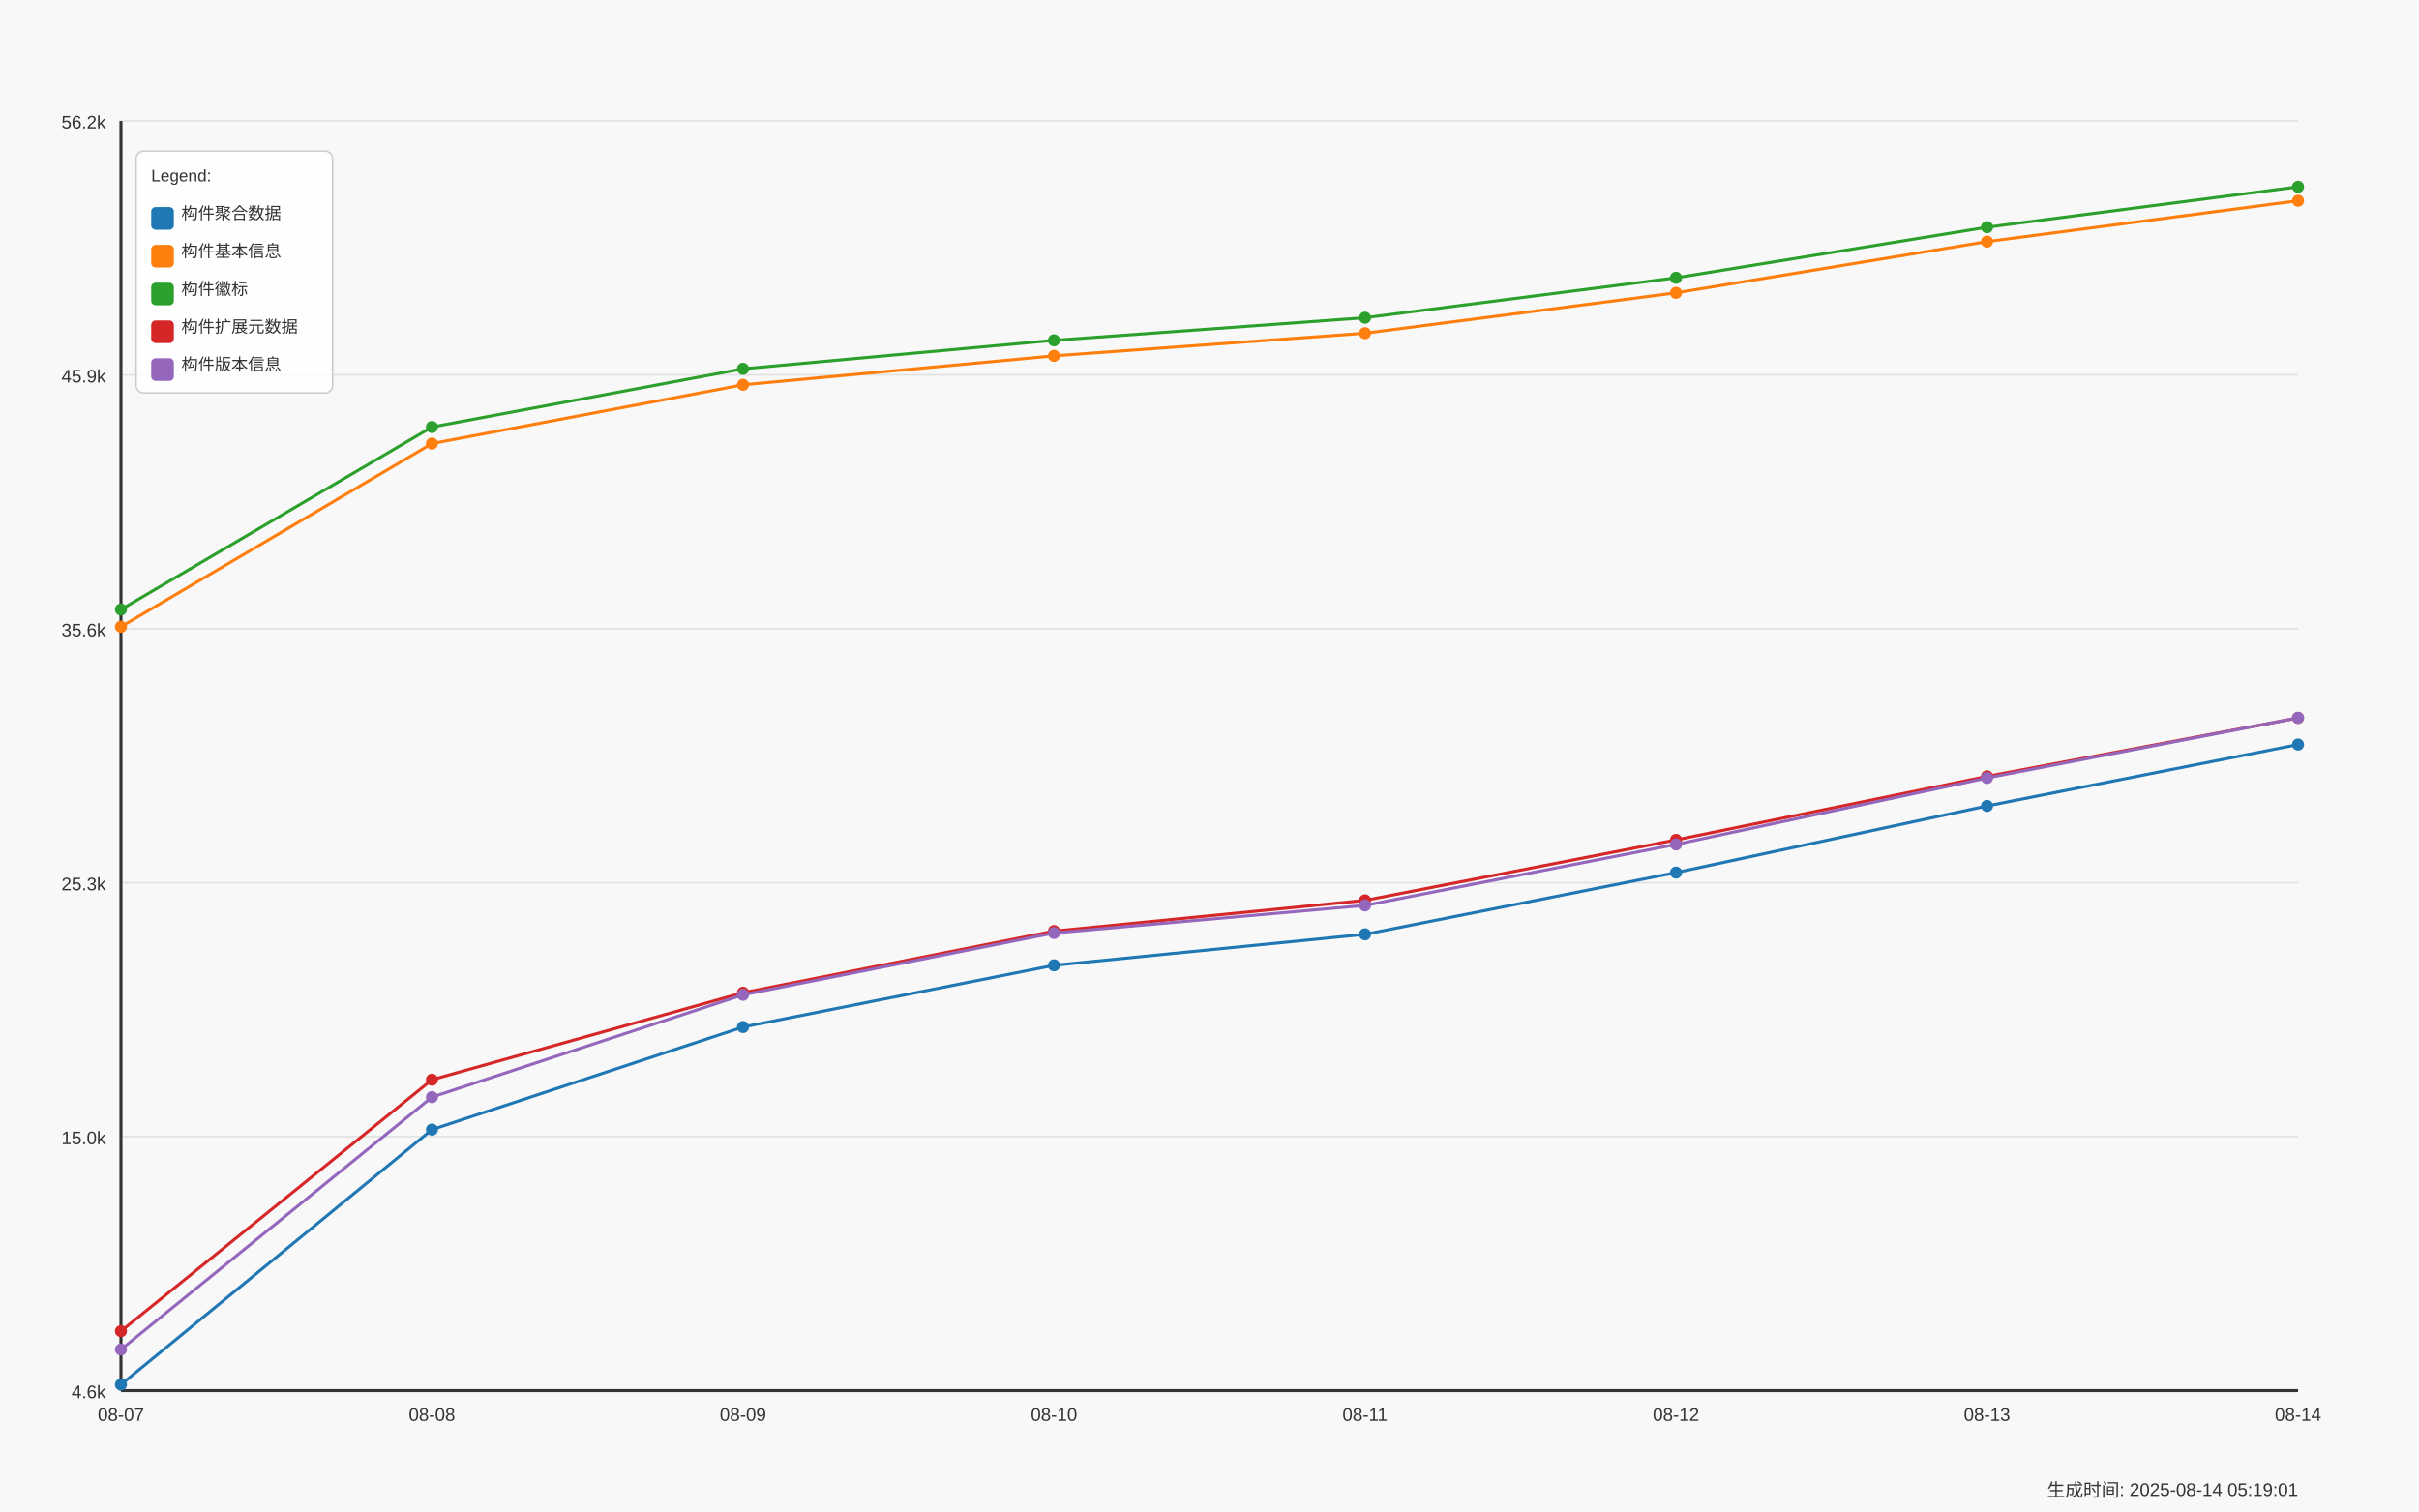
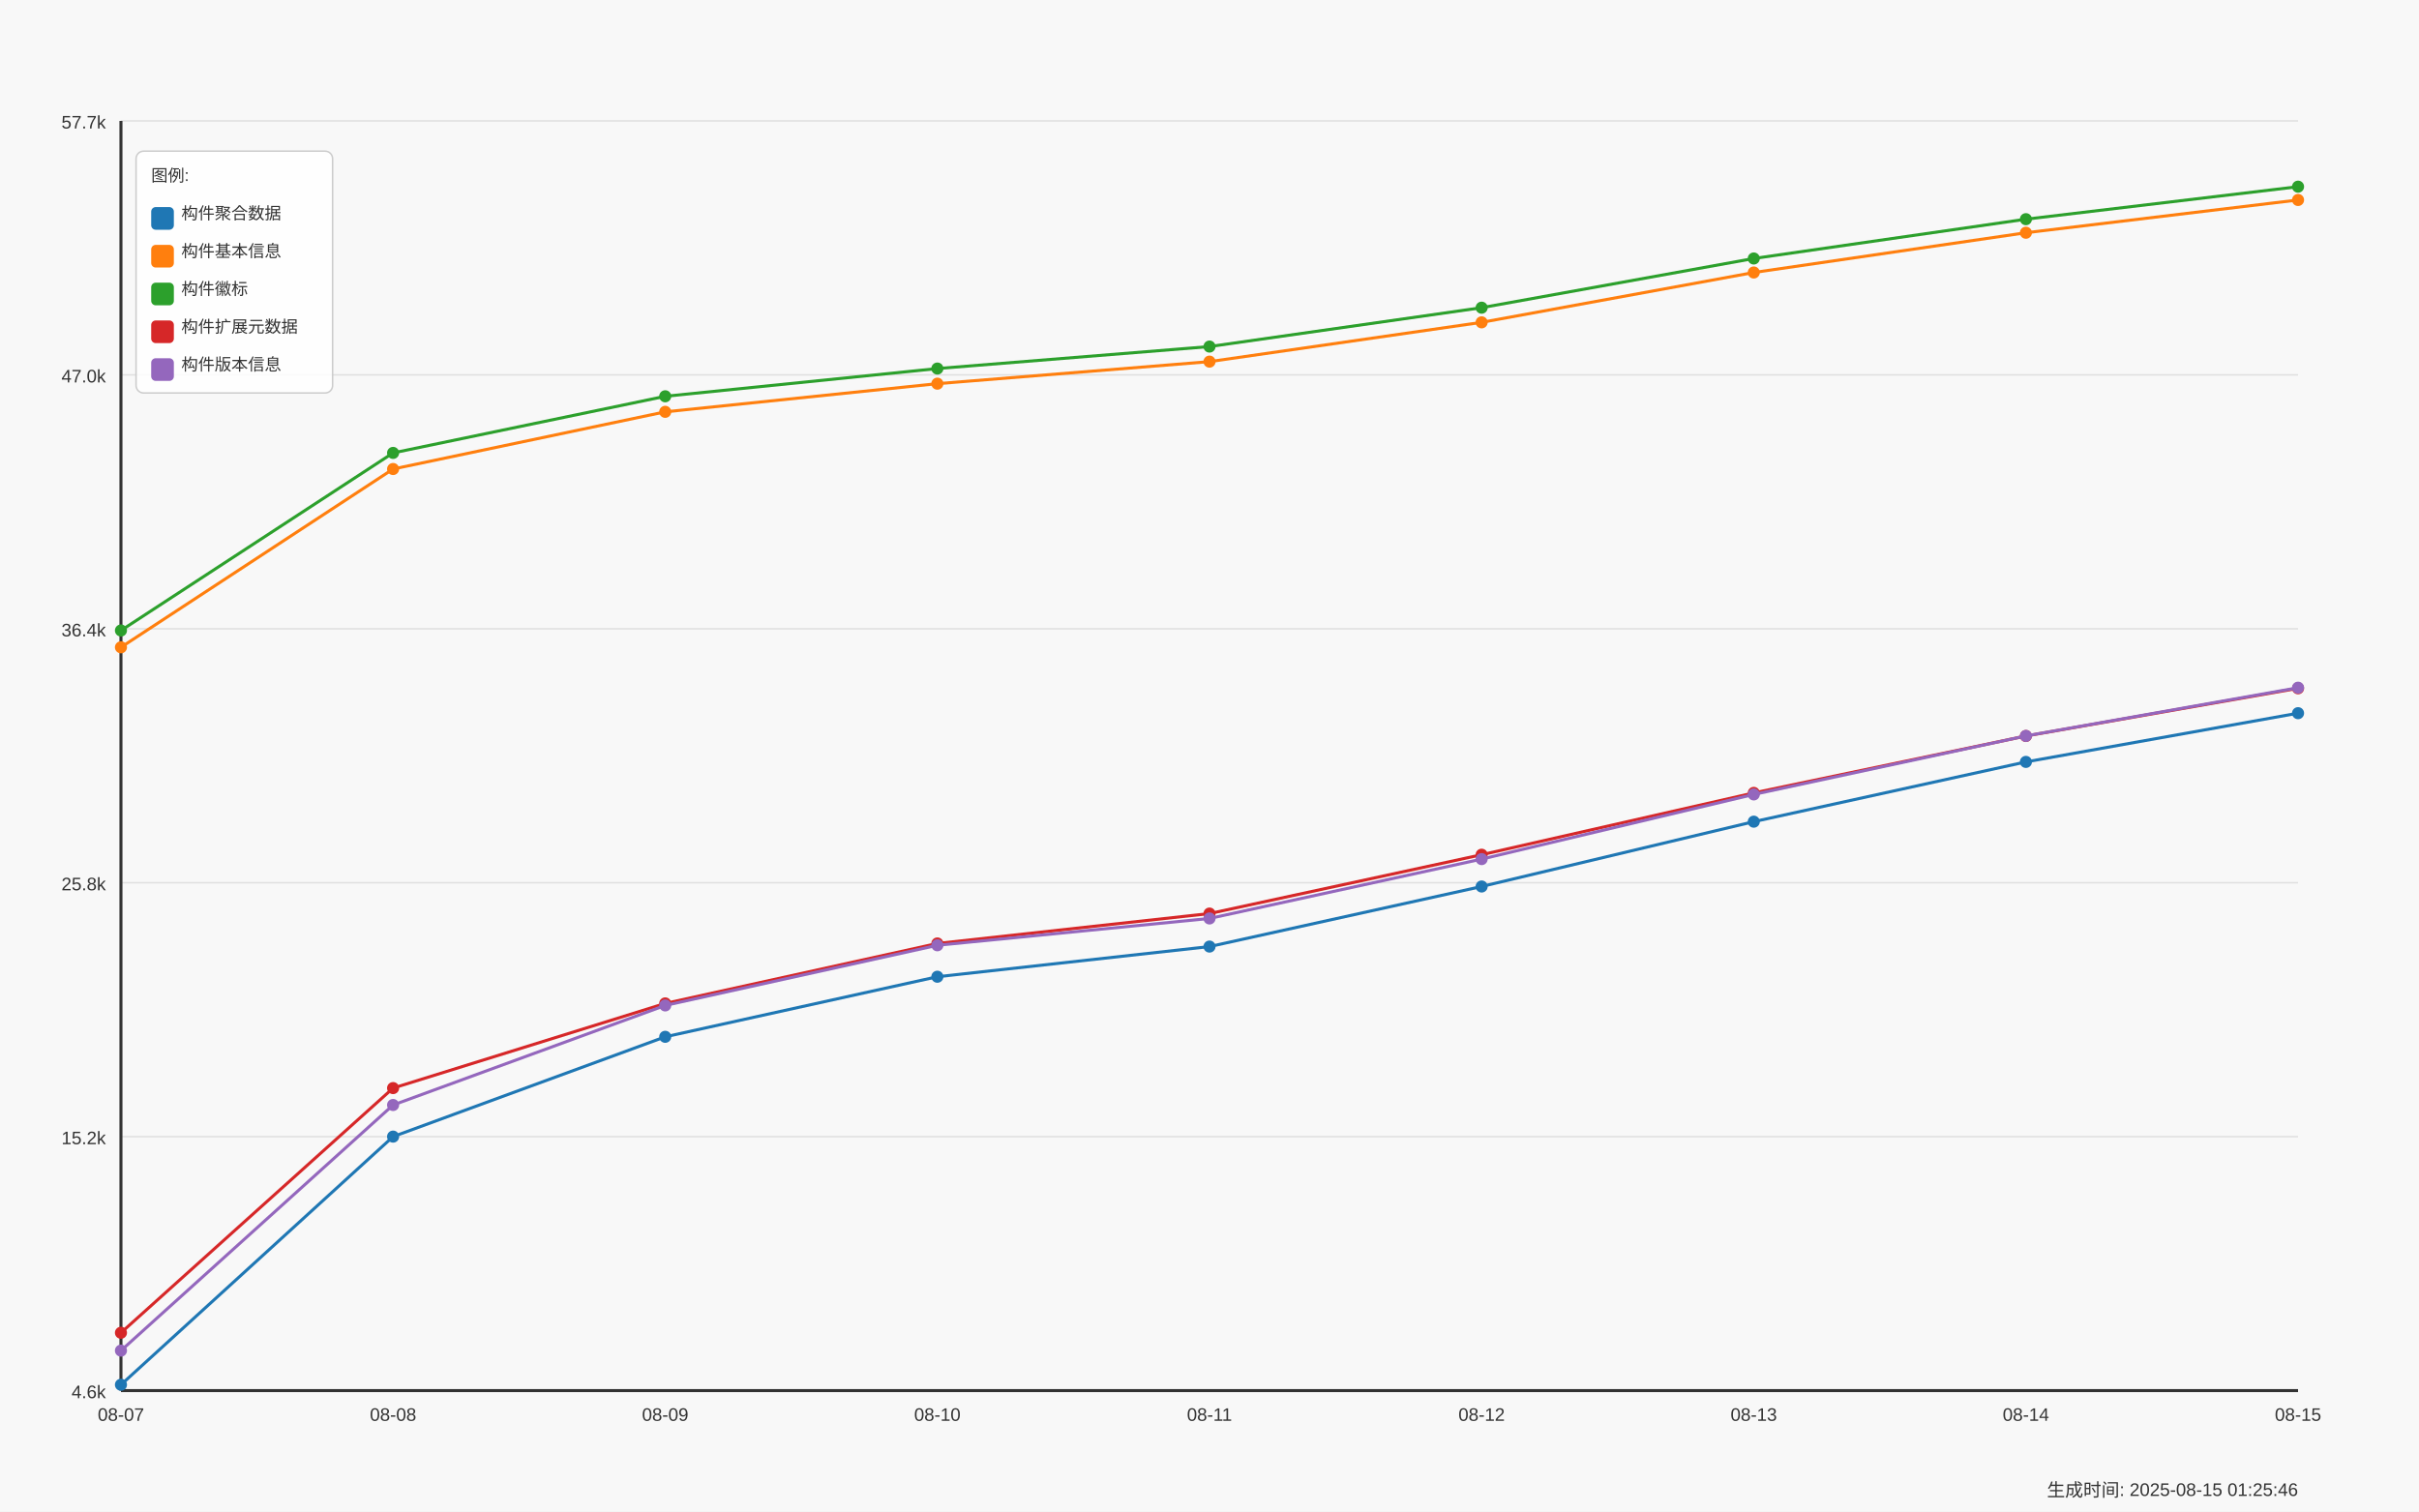
<svg xmlns="http://www.w3.org/2000/svg" width="1600" height="1000" viewBox="0 0 1600 1000">
  <style>
  text {
    font-family: Arial, sans-serif;
    font-size: 12px;
    fill: #333;
  }
  .axis-label { font-size: 14px; }
  .title { font-size: 18px; font-weight: bold; }
  .legend-item { font-size: 11px; }
  .legend-box { fill: white; fill-opacity: 0.85; stroke: #cccccc; stroke-width: 1; rx: 5; }
</style>
  <text x="800.0" y="30" text-anchor="middle" class="title">Daily Data Growth Trend</text>
  <text x="800.0" y="980" text-anchor="middle" class="axis-label">Date</text>
  <g transform="rotate(-90)">
    <text x="-500.0" y="20" text-anchor="middle" class="axis-label">Count</text>
  </g>
  <rect x="0" y="0" width="1600" height="1000" fill="#f8f8f8" />
  <line x1="80" y1="920.0" x2="1520" y2="920.0" stroke="#e0e0e0" stroke-width="1" />
  <text x="70" y="925.0" text-anchor="end">4.6k</text>
  <line x1="80" y1="752.0" x2="1520" y2="752.0" stroke="#e0e0e0" stroke-width="1" />
-   <text x="70" y="757.0" text-anchor="end">15.0k</text>
+   <text x="70" y="757.0" text-anchor="end">15.2k</text>
  <line x1="80" y1="584.0" x2="1520" y2="584.0" stroke="#e0e0e0" stroke-width="1" />
-   <text x="70" y="589.0" text-anchor="end">25.3k</text>
+   <text x="70" y="589.0" text-anchor="end">25.8k</text>
  <line x1="80" y1="416.0" x2="1520" y2="416.0" stroke="#e0e0e0" stroke-width="1" />
-   <text x="70" y="421.0" text-anchor="end">35.6k</text>
+   <text x="70" y="421.0" text-anchor="end">36.4k</text>
  <line x1="80" y1="248.0" x2="1520" y2="248.0" stroke="#e0e0e0" stroke-width="1" />
-   <text x="70" y="253.0" text-anchor="end">45.9k</text>
+   <text x="70" y="253.0" text-anchor="end">47.0k</text>
  <line x1="80" y1="80.0" x2="1520" y2="80.0" stroke="#e0e0e0" stroke-width="1" />
-   <text x="70" y="85.0" text-anchor="end">56.2k</text>
+   <text x="70" y="85.0" text-anchor="end">57.7k</text>
  <line x1="80" y1="80" x2="80" y2="920" stroke="#333333" stroke-width="2" />
  <line x1="80" y1="920" x2="1520" y2="920" stroke="#333333" stroke-width="2" />
-   <circle cx="80.0" cy="916.02" r="4" fill="#1f77b4" />
-   <circle cx="285.714" cy="747.329" r="4" fill="#1f77b4" />
-   <circle cx="491.429" cy="679.472" r="4" fill="#1f77b4" />
-   <circle cx="697.143" cy="638.63" r="4" fill="#1f77b4" />
-   <circle cx="902.857" cy="618.128" r="4" fill="#1f77b4" />
-   <circle cx="1108.571" cy="577.287" r="4" fill="#1f77b4" />
-   <circle cx="1314.286" cy="533.204" r="4" fill="#1f77b4" />
-   <circle cx="1520.0" cy="492.575" r="4" fill="#1f77b4" />
-   <path d="M 80.0 916.02 L 285.714 747.329 L 491.429 679.472 L 697.143 638.63 L 902.857 618.128 L 1108.571 577.287 L 1314.286 533.204 L 1520.0 492.575" fill="none" stroke="#1f77b4" stroke-width="2" />
-   <circle cx="80.0" cy="414.653" r="4" fill="#ff7f0e" />
-   <circle cx="285.714" cy="293.448" r="4" fill="#ff7f0e" />
-   <circle cx="491.429" cy="254.577" r="4" fill="#ff7f0e" />
-   <circle cx="697.143" cy="235.426" r="4" fill="#ff7f0e" />
-   <circle cx="902.857" cy="220.445" r="4" fill="#ff7f0e" />
-   <circle cx="1108.571" cy="193.738" r="4" fill="#ff7f0e" />
-   <circle cx="1314.286" cy="159.85" r="4" fill="#ff7f0e" />
-   <circle cx="1520.0" cy="132.818" r="4" fill="#ff7f0e" />
-   <path d="M 80.0 414.653 L 285.714 293.448 L 491.429 254.577 L 697.143 235.426 L 902.857 220.445 L 1108.571 193.738 L 1314.286 159.85 L 1520.0 132.818" fill="none" stroke="#ff7f0e" stroke-width="2" />
-   <circle cx="80.0" cy="403.238" r="4" fill="#2ca02c" />
-   <circle cx="285.714" cy="282.505" r="4" fill="#2ca02c" />
-   <circle cx="491.429" cy="244.008" r="4" fill="#2ca02c" />
-   <circle cx="697.143" cy="225.151" r="4" fill="#2ca02c" />
-   <circle cx="902.857" cy="210.202" r="4" fill="#2ca02c" />
-   <circle cx="1108.571" cy="183.772" r="4" fill="#2ca02c" />
-   <circle cx="1314.286" cy="150.324" r="4" fill="#2ca02c" />
-   <circle cx="1520.0" cy="123.601" r="4" fill="#2ca02c" />
-   <path d="M 80.0 403.238 L 285.714 282.505 L 491.429 244.008 L 697.143 225.151 L 902.857 210.202 L 1108.571 183.772 L 1314.286 150.324 L 1520.0 123.601" fill="none" stroke="#2ca02c" stroke-width="2" />
-   <circle cx="80.0" cy="880.683" r="4" fill="#d62728" />
-   <circle cx="285.714" cy="714.337" r="4" fill="#d62728" />
-   <circle cx="491.429" cy="656.771" r="4" fill="#d62728" />
-   <circle cx="697.143" cy="616.011" r="4" fill="#d62728" />
-   <circle cx="902.857" cy="595.688" r="4" fill="#d62728" />
-   <circle cx="1108.571" cy="555.677" r="4" fill="#d62728" />
-   <circle cx="1314.286" cy="513.647" r="4" fill="#d62728" />
-   <circle cx="1520.0" cy="474.955" r="4" fill="#d62728" />
-   <path d="M 80.0 880.683 L 285.714 714.337 L 491.429 656.771 L 697.143 616.011 L 902.857 595.688 L 1108.571 555.677 L 1314.286 513.647 L 1520.0 474.955" fill="none" stroke="#d62728" stroke-width="2" />
-   <circle cx="80.0" cy="892.815" r="4" fill="#9467bd" />
-   <circle cx="285.714" cy="725.834" r="4" fill="#9467bd" />
-   <circle cx="491.429" cy="658.139" r="4" fill="#9467bd" />
-   <circle cx="697.143" cy="617.249" r="4" fill="#9467bd" />
-   <circle cx="902.857" cy="599.01" r="4" fill="#9467bd" />
-   <circle cx="1108.571" cy="558.657" r="4" fill="#9467bd" />
-   <circle cx="1314.286" cy="514.689" r="4" fill="#9467bd" />
-   <circle cx="1520.0" cy="474.906" r="4" fill="#9467bd" />
-   <path d="M 80.0 892.815 L 285.714 725.834 L 491.429 658.139 L 697.143 617.249 L 902.857 599.01 L 1108.571 558.657 L 1314.286 514.689 L 1520.0 474.906" fill="none" stroke="#9467bd" stroke-width="2" />
+   <circle cx="80.0" cy="916.127" r="4" fill="#1f77b4" />
+   <circle cx="260.0" cy="751.971" r="4" fill="#1f77b4" />
+   <circle cx="440.0" cy="685.937" r="4" fill="#1f77b4" />
+   <circle cx="620.0" cy="646.193" r="4" fill="#1f77b4" />
+   <circle cx="800.0" cy="626.242" r="4" fill="#1f77b4" />
+   <circle cx="980.0" cy="586.499" r="4" fill="#1f77b4" />
+   <circle cx="1160.0" cy="543.602" r="4" fill="#1f77b4" />
+   <circle cx="1340.0" cy="504.064" r="4" fill="#1f77b4" />
+   <circle cx="1520.0" cy="471.832" r="4" fill="#1f77b4" />
+   <path d="M 80.0 916.127 L 260.0 751.971 L 440.0 685.937 L 620.0 646.193 L 800.0 626.242 L 980.0 586.499 L 1160.0 543.602 L 1340.0 504.064 L 1520.0 471.832" fill="none" stroke="#1f77b4" stroke-width="2" />
+   <circle cx="80.0" cy="428.237" r="4" fill="#ff7f0e" />
+   <circle cx="260.0" cy="310.29" r="4" fill="#ff7f0e" />
+   <circle cx="440.0" cy="272.464" r="4" fill="#ff7f0e" />
+   <circle cx="620.0" cy="253.828" r="4" fill="#ff7f0e" />
+   <circle cx="800.0" cy="239.249" r="4" fill="#ff7f0e" />
+   <circle cx="980.0" cy="213.26" r="4" fill="#ff7f0e" />
+   <circle cx="1160.0" cy="180.283" r="4" fill="#ff7f0e" />
+   <circle cx="1340.0" cy="153.977" r="4" fill="#ff7f0e" />
+   <circle cx="1520.0" cy="132.299" r="4" fill="#ff7f0e" />
+   <path d="M 80.0 428.237 L 260.0 310.29 L 440.0 272.464 L 620.0 253.828 L 800.0 239.249 L 980.0 213.26 L 1160.0 180.283 L 1340.0 153.977 L 1520.0 132.299" fill="none" stroke="#ff7f0e" stroke-width="2" />
+   <circle cx="80.0" cy="417.129" r="4" fill="#2ca02c" />
+   <circle cx="260.0" cy="299.641" r="4" fill="#2ca02c" />
+   <circle cx="440.0" cy="262.179" r="4" fill="#2ca02c" />
+   <circle cx="620.0" cy="243.829" r="4" fill="#2ca02c" />
+   <circle cx="800.0" cy="229.281" r="4" fill="#2ca02c" />
+   <circle cx="980.0" cy="203.562" r="4" fill="#2ca02c" />
+   <circle cx="1160.0" cy="171.013" r="4" fill="#2ca02c" />
+   <circle cx="1340.0" cy="145.008" r="4" fill="#2ca02c" />
+   <circle cx="1520.0" cy="123.504" r="4" fill="#2ca02c" />
+   <path d="M 80.0 417.129 L 260.0 299.641 L 440.0 262.179 L 620.0 243.829 L 800.0 229.281 L 980.0 203.562 L 1160.0 171.013 L 1340.0 145.008 L 1520.0 123.504" fill="none" stroke="#2ca02c" stroke-width="2" />
+   <circle cx="80.0" cy="881.74" r="4" fill="#d62728" />
+   <circle cx="260.0" cy="719.865" r="4" fill="#d62728" />
+   <circle cx="440.0" cy="663.847" r="4" fill="#d62728" />
+   <circle cx="620.0" cy="624.182" r="4" fill="#d62728" />
+   <circle cx="800.0" cy="604.406" r="4" fill="#d62728" />
+   <circle cx="980.0" cy="565.47" r="4" fill="#d62728" />
+   <circle cx="1160.0" cy="524.57" r="4" fill="#d62728" />
+   <circle cx="1340.0" cy="486.918" r="4" fill="#d62728" />
+   <circle cx="1520.0" cy="455.367" r="4" fill="#d62728" />
+   <path d="M 80.0 881.74 L 260.0 719.865 L 440.0 663.847 L 620.0 624.182 L 800.0 604.406 L 980.0 565.47 L 1160.0 524.57 L 1340.0 486.918 L 1520.0 455.367" fill="none" stroke="#d62728" stroke-width="2" />
+   <circle cx="80.0" cy="893.545" r="4" fill="#9467bd" />
+   <circle cx="260.0" cy="731.053" r="4" fill="#9467bd" />
+   <circle cx="440.0" cy="665.178" r="4" fill="#9467bd" />
+   <circle cx="620.0" cy="625.387" r="4" fill="#9467bd" />
+   <circle cx="800.0" cy="607.638" r="4" fill="#9467bd" />
+   <circle cx="980.0" cy="568.37" r="4" fill="#9467bd" />
+   <circle cx="1160.0" cy="525.584" r="4" fill="#9467bd" />
+   <circle cx="1340.0" cy="486.87" r="4" fill="#9467bd" />
+   <circle cx="1520.0" cy="454.971" r="4" fill="#9467bd" />
+   <path d="M 80.0 893.545 L 260.0 731.053 L 440.0 665.178 L 620.0 625.387 L 800.0 607.638 L 980.0 568.37 L 1160.0 525.584 L 1340.0 486.87 L 1520.0 454.971" fill="none" stroke="#9467bd" stroke-width="2" />
  <text x="80.0" y="940" text-anchor="middle">08-07</text>
-   <text x="285.714" y="940" text-anchor="middle">08-08</text>
-   <text x="491.429" y="940" text-anchor="middle">08-09</text>
-   <text x="697.143" y="940" text-anchor="middle">08-10</text>
-   <text x="902.857" y="940" text-anchor="middle">08-11</text>
-   <text x="1108.571" y="940" text-anchor="middle">08-12</text>
-   <text x="1314.286" y="940" text-anchor="middle">08-13</text>
-   <text x="1520.0" y="940" text-anchor="middle">08-14</text>
+   <text x="260.0" y="940" text-anchor="middle">08-08</text>
+   <text x="440.0" y="940" text-anchor="middle">08-09</text>
+   <text x="620.0" y="940" text-anchor="middle">08-10</text>
+   <text x="800.0" y="940" text-anchor="middle">08-11</text>
+   <text x="980.0" y="940" text-anchor="middle">08-12</text>
+   <text x="1160.0" y="940" text-anchor="middle">08-13</text>
+   <text x="1340.0" y="940" text-anchor="middle">08-14</text>
+   <text x="1520.0" y="940" text-anchor="middle">08-15</text>
  <rect x="90" y="100" width="130" height="160" class="legend-box" />
-   <text x="100" y="120" class="legend-item">Legend:</text>
+   <text x="100" y="120" class="legend-item">图例:</text>
  <rect x="100" y="137" width="15" height="15" fill="#1f77b4" rx="3" />
  <text x="120" y="145" class="legend-item">构件聚合数据</text>
  <rect x="100" y="162" width="15" height="15" fill="#ff7f0e" rx="3" />
  <text x="120" y="170" class="legend-item">构件基本信息</text>
  <rect x="100" y="187" width="15" height="15" fill="#2ca02c" rx="3" />
  <text x="120" y="195" class="legend-item">构件徽标</text>
  <rect x="100" y="212" width="15" height="15" fill="#d62728" rx="3" />
  <text x="120" y="220" class="legend-item">构件扩展元数据</text>
  <rect x="100" y="237" width="15" height="15" fill="#9467bd" rx="3" />
  <text x="120" y="245" class="legend-item">构件版本信息</text>
-   <text x="1520" y="990" text-anchor="end" font-size="10" fill="#666">生成时间: 2025-08-14 05:19:01</text>
+   <text x="1520" y="990" text-anchor="end" font-size="10" fill="#666">生成时间: 2025-08-15 01:25:46</text>
</svg>
